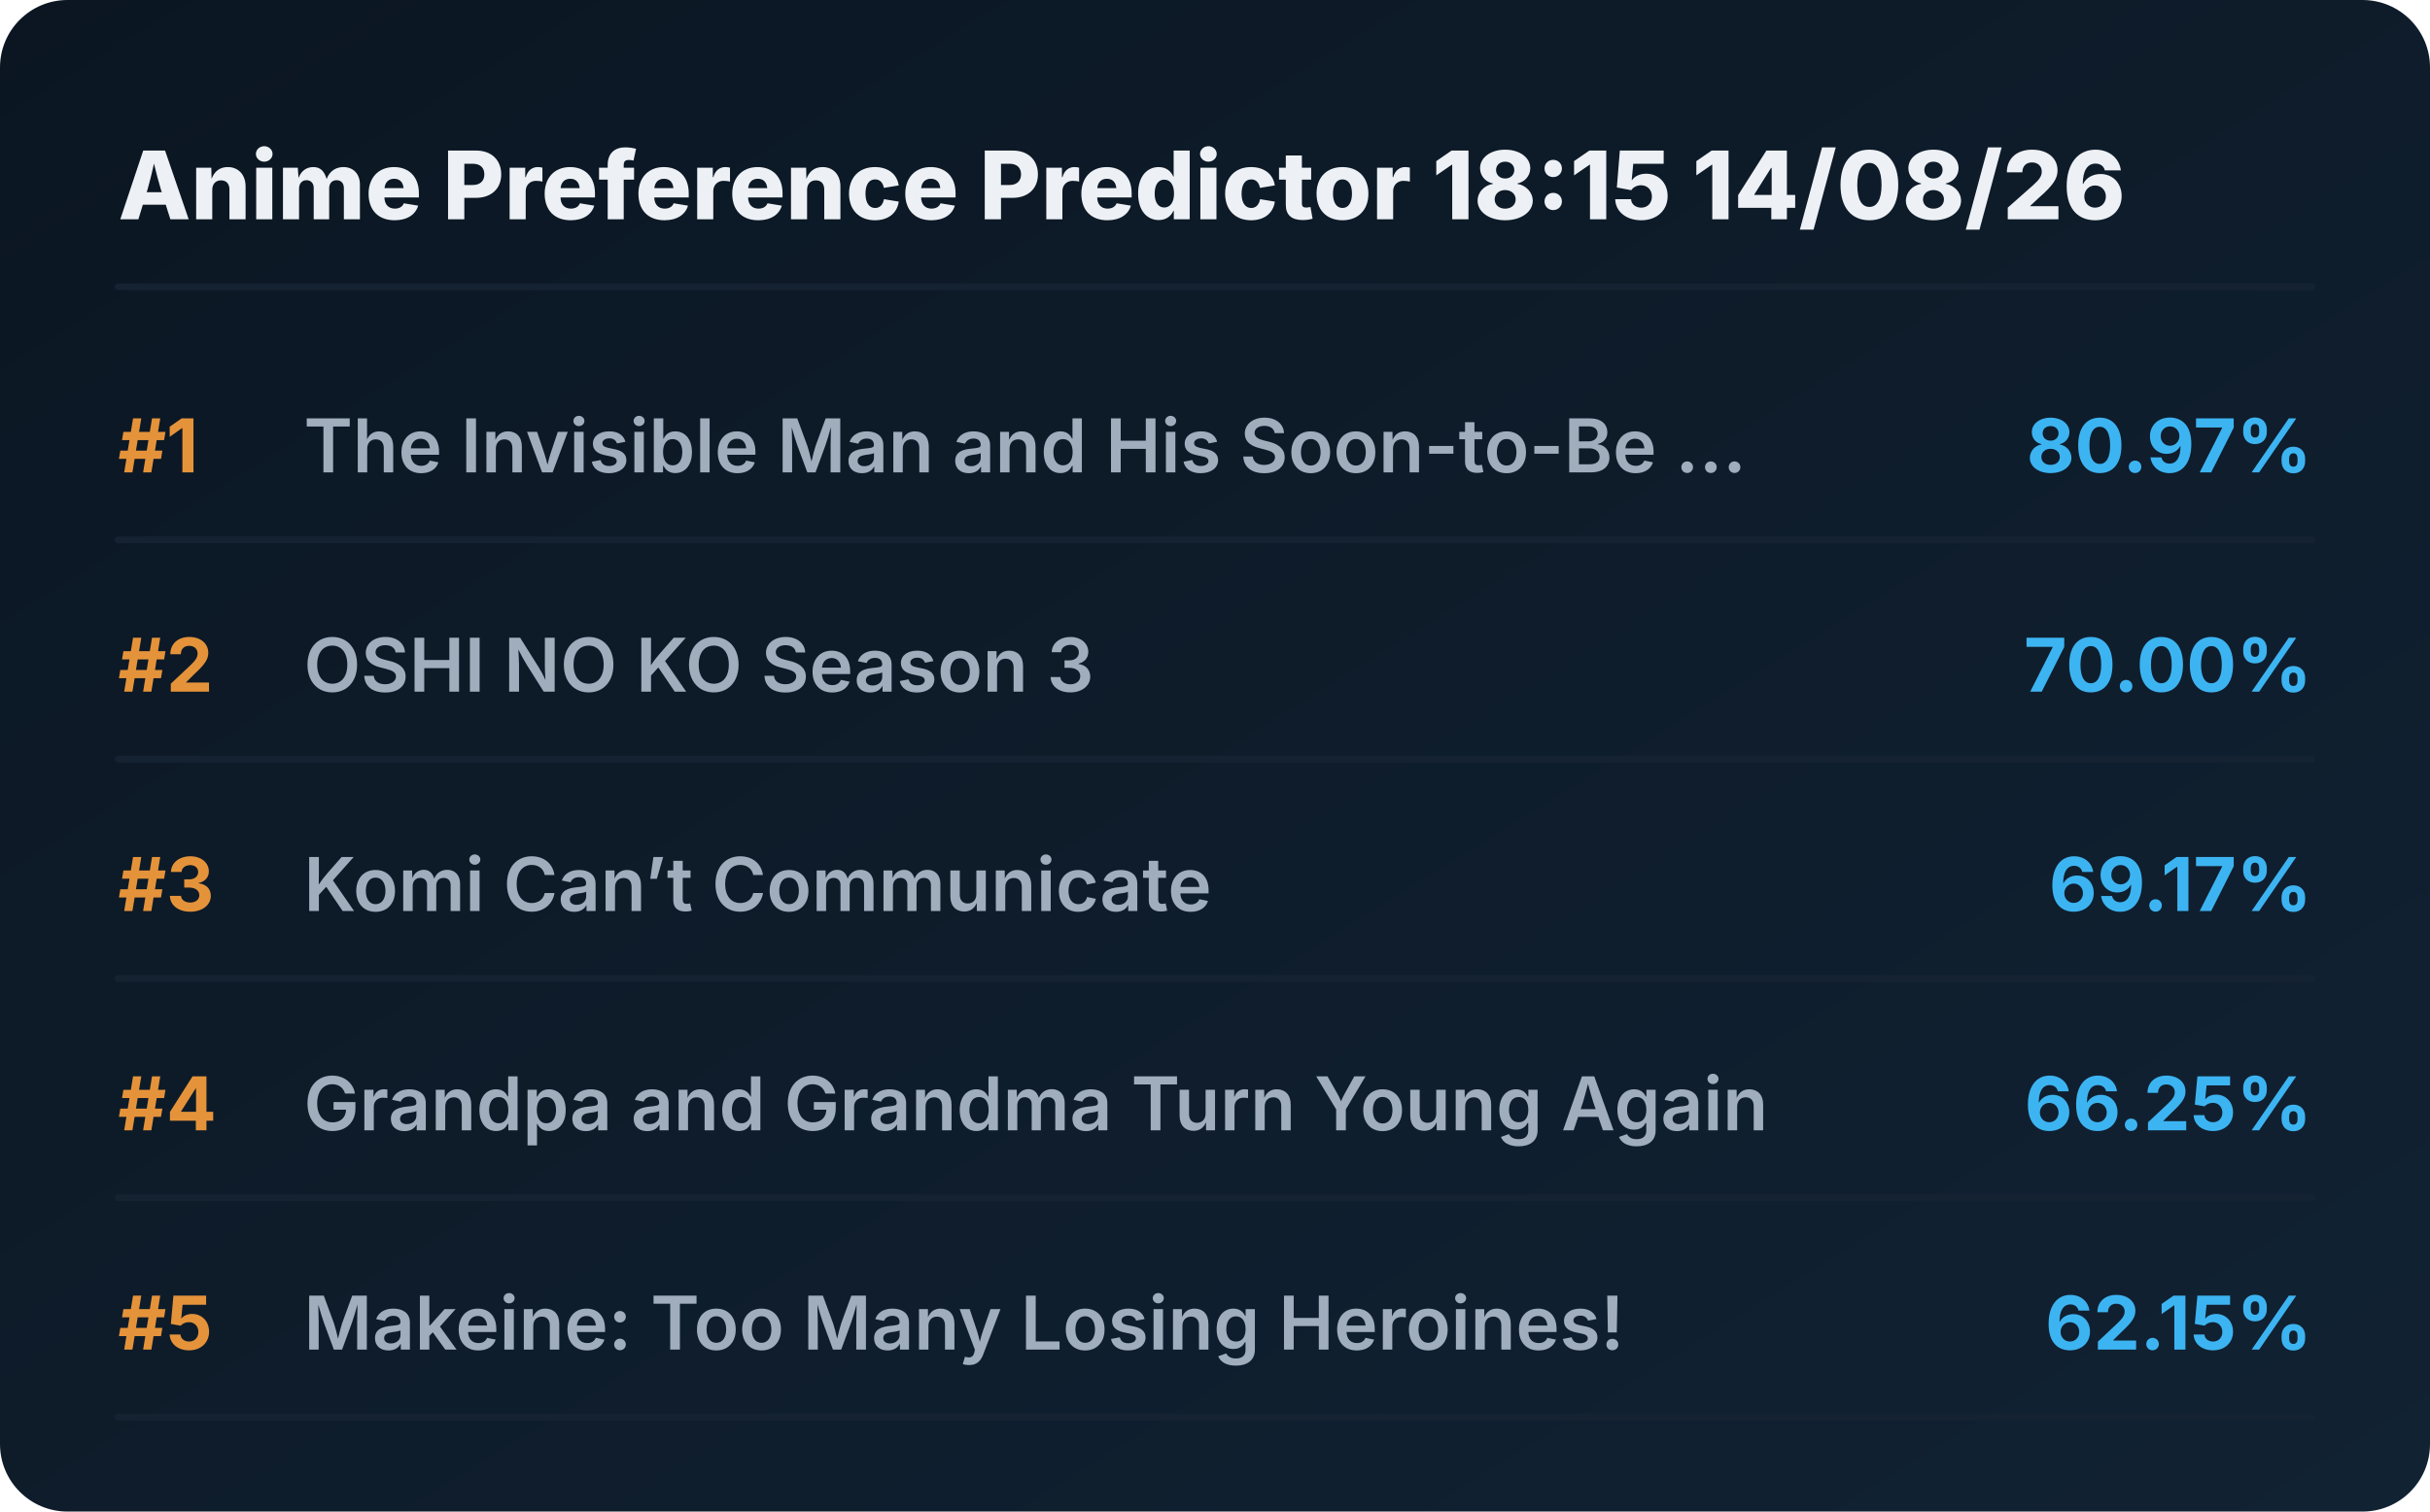
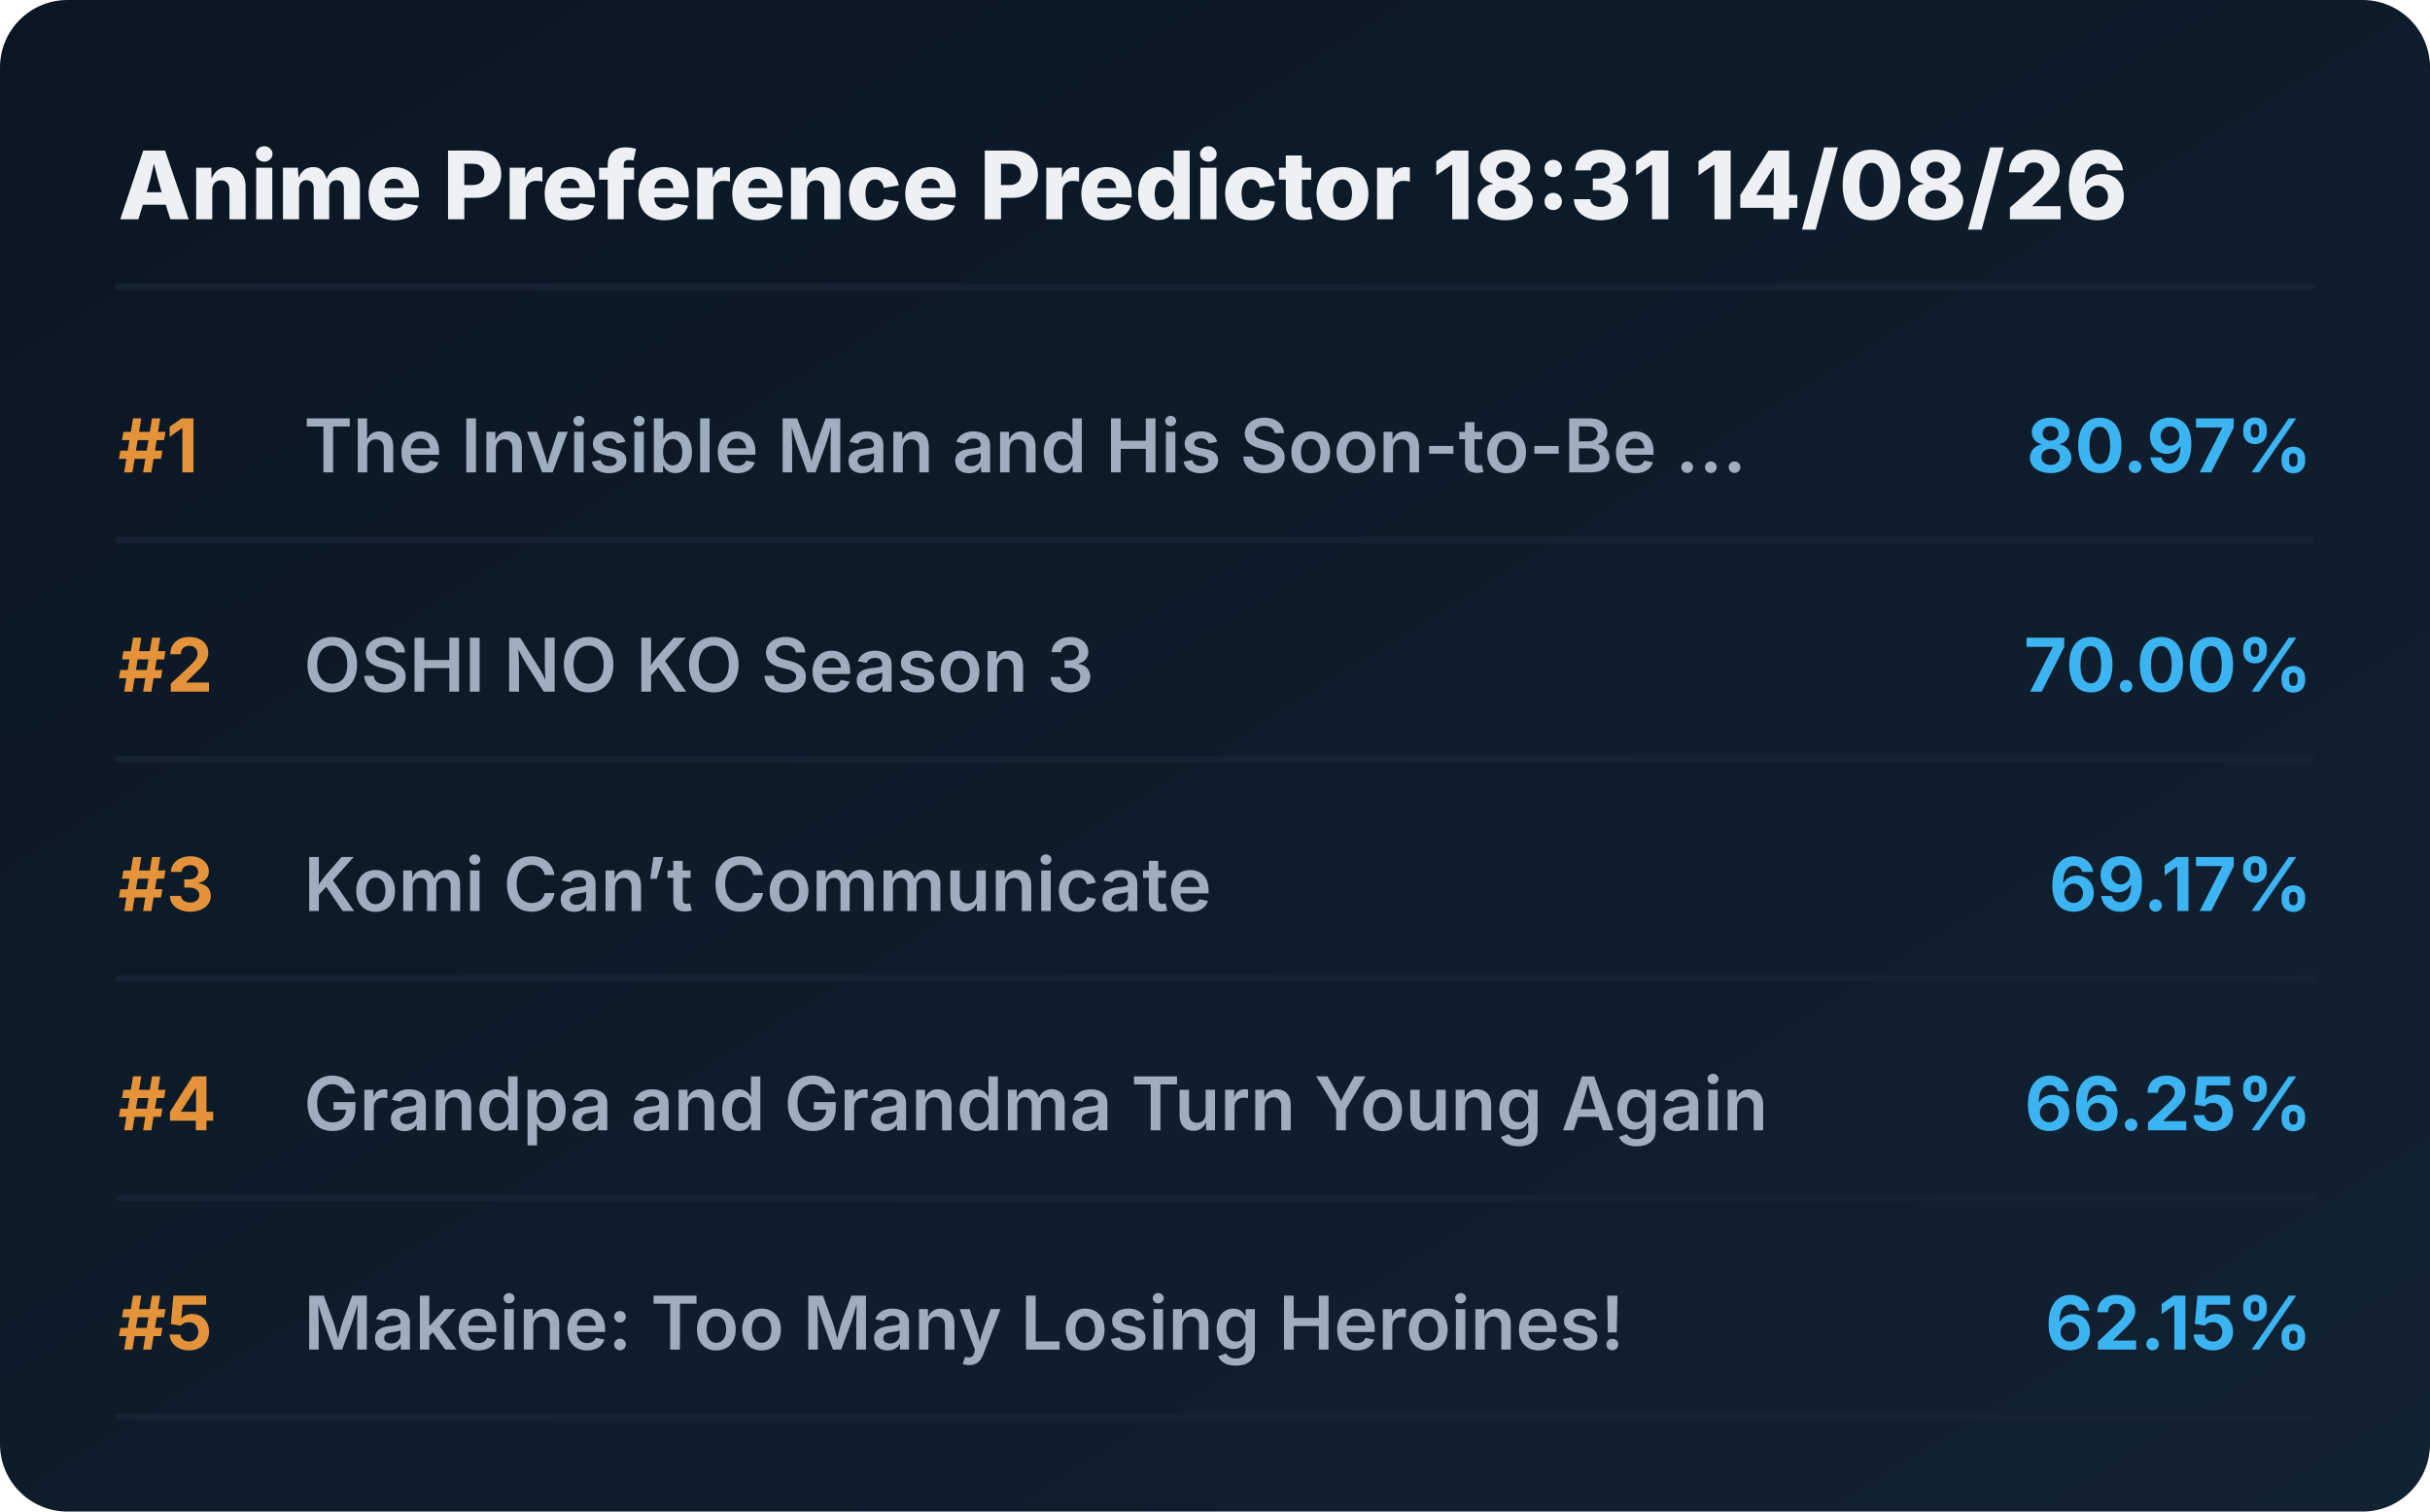
<svg xmlns="http://www.w3.org/2000/svg" viewBox="0 0 720 448" preserveAspectRatio="xMidYMid meet" style="width: 100%; height: auto; max-width: 720px;">
  <defs>
    <linearGradient id="boxGrad" x1="0%" y1="0%" x2="100%" y2="100%">
      <stop offset="0%" stop-color="#0b1622" />
      <stop offset="100%" stop-color="#112233" />
    </linearGradient>
    <clipPath id="titleClip">
      <rect x="90" y="0" width="510" height="100%" />
    </clipPath>
  </defs>
  <style>
    .bg { fill: url(#boxGrad); rx: 20px; }
    .header { font-family: 'Overpass', 'Inter', system-ui, sans-serif; font-weight: 800; font-size: 28px; fill: #edf1f5; }
    .rank { font-family: 'Overpass', 'Inter', system-ui, sans-serif; font-weight: 700; font-size: 22px; fill: #e5933a; }
    .title { font-family: 'Overpass', 'Inter', system-ui, sans-serif; font-weight: 600; font-size: 22px; fill: #9fadbd; }
    .score { font-family: 'Overpass', 'Inter', system-ui, sans-serif; font-weight: 700; font-size: 22px; fill: #3db4f2; }
    .line { stroke: #152232; stroke-width: 2; stroke-linecap: round; }
  </style>
  <rect class="bg" width="720" height="448" />
-   <text x="35" y="65" class="header">Anime Preference Predictor 18:15 14/08/26</text>
+   <text x="35" y="65" class="header">Anime Preference Predictor 18:31 14/08/26</text>
  <line x1="35" y1="85" x2="685" y2="85" class="line" />
  <g transform="translate(0, 0)">
    <text x="35" y="140" class="rank">#1</text>
    <text x="90" y="140" class="title">The Invisible Man and His Soon-to-Be ...</text>
    <text x="685" y="140" class="score" text-anchor="end">80.97%</text>
    <line x1="35" y1="160" x2="685" y2="160" class="line" />
  </g>
  <g transform="translate(0, 65)">
    <text x="35" y="140" class="rank">#2</text>
    <text x="90" y="140" class="title">OSHI NO KO Season 3</text>
    <text x="685" y="140" class="score" text-anchor="end">70.00%</text>
    <line x1="35" y1="160" x2="685" y2="160" class="line" />
  </g>
  <g transform="translate(0, 130)">
    <text x="35" y="140" class="rank">#3</text>
    <text x="90" y="140" class="title">Komi Can’t Communicate</text>
    <text x="685" y="140" class="score" text-anchor="end">69.17%</text>
    <line x1="35" y1="160" x2="685" y2="160" class="line" />
  </g>
  <g transform="translate(0, 195)">
    <text x="35" y="140" class="rank">#4</text>
    <text x="90" y="140" class="title">Grandpa and Grandma Turn Young Again</text>
    <text x="685" y="140" class="score" text-anchor="end">66.25%</text>
    <line x1="35" y1="160" x2="685" y2="160" class="line" />
  </g>
  <g transform="translate(0, 260)">
    <text x="35" y="140" class="rank">#5</text>
    <text x="90" y="140" class="title">Makeine: Too Many Losing Heroines!</text>
    <text x="685" y="140" class="score" text-anchor="end">62.15%</text>
    <line x1="35" y1="160" x2="685" y2="160" class="line" />
  </g>
</svg>
